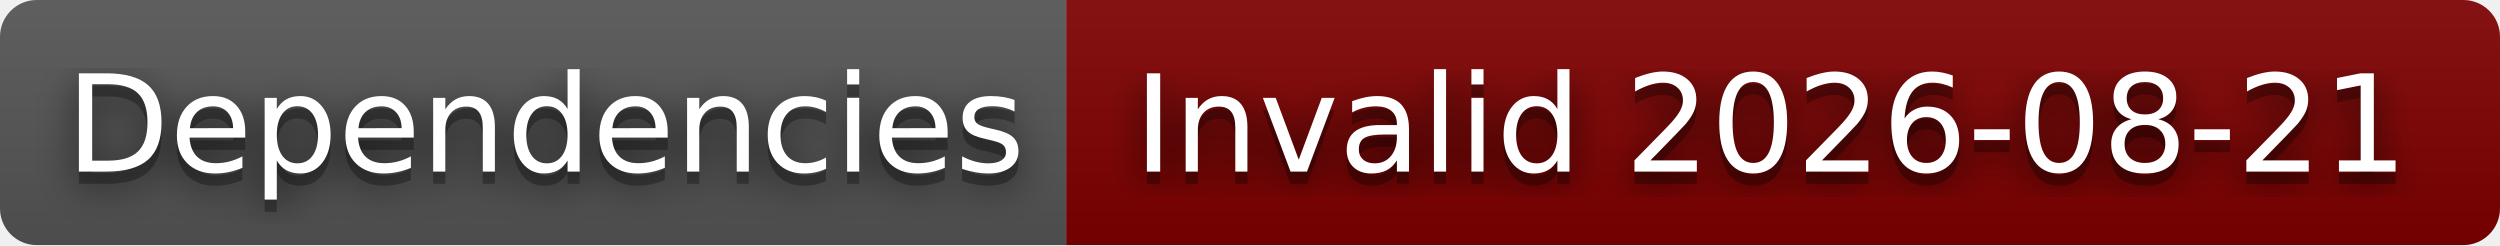
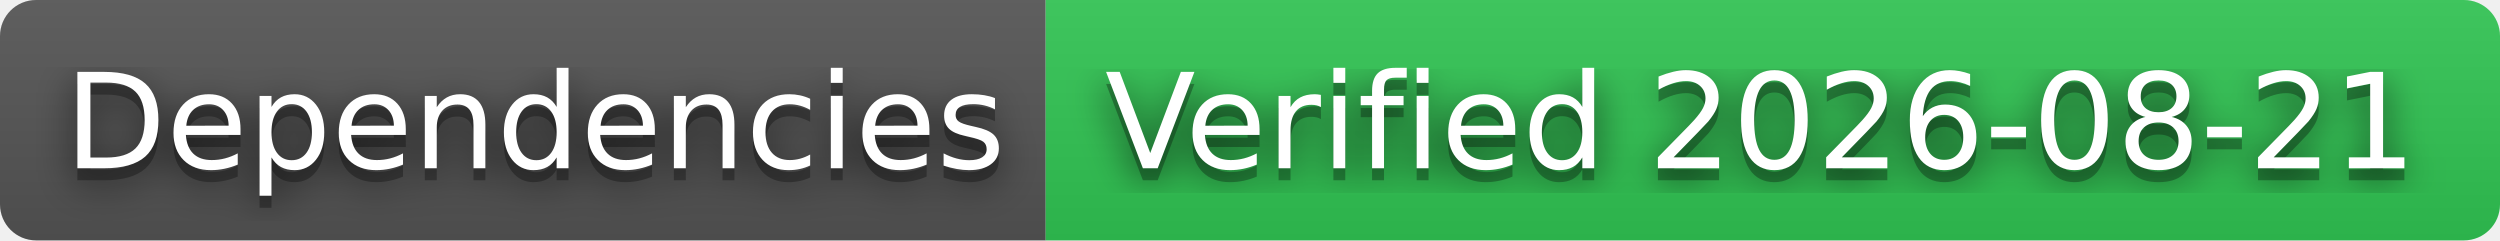
- <svg xmlns="http://www.w3.org/2000/svg" width="204" height="20" role="img" aria-label="Dependencies: Invalid 2026-08-21">
+ <svg xmlns="http://www.w3.org/2000/svg" width="208" height="20" role="img" aria-label="Dependencies: Verified 2026-08-21">
  <filter id="blur">
    <feGaussianBlur stdDeviation="16" />
  </filter>
  <linearGradient id="s" x2="0" y2="100%">
    <stop offset="0" stop-color="#bbb" stop-opacity=".1" />
    <stop offset="1" stop-opacity=".1" />
  </linearGradient>
  <clipPath id="r">
-     <rect width="204" height="20" rx="3" />
+     <rect width="208" height="20" rx="3" />
  </clipPath>
  <g clip-path="url(#r)">
    <rect width="87" height="20" fill="#555" />
-     <rect x="87" width="117" height="20" fill="#800000" />
-     <rect width="204" height="20" fill="url(#s)" />
+     <rect x="87" width="121" height="20" fill="#31c653" />
+     <rect width="208" height="20" fill="url(#s)" />
  </g>
  <g fill="#fff" text-anchor="middle" font-family="Verdana,Geneva,DejaVu Sans,sans-serif" text-rendering="geometricPrecision" font-size="110">
    <g transform="scale(.1)">
      <g aria-hidden="true" fill="#010101">
        <text x="445" y="150" fill-opacity=".8" filter="url(#blur)" textLength="770">Dependencies</text>
        <text x="445" y="150" fill-opacity=".3" textLength="770">Dependencies</text>
      </g>
      <text x="445" y="140" textLength="770">Dependencies</text>
    </g>
    <g transform="scale(.1)">
      <g aria-hidden="true" fill="#010101">
-         <text x="1445" y="150" fill-opacity=".8" filter="url(#blur)" textLength="1070">Invalid 2026-08-21</text>
-         <text x="1445" y="150" fill-opacity=".3" textLength="1070">Invalid 2026-08-21</text>
+         <text x="1465" y="150" fill-opacity=".8" filter="url(#blur)" textLength="1110">Verified 2026-08-21</text>
+         <text x="1465" y="150" fill-opacity=".3" textLength="1110">Verified 2026-08-21</text>
      </g>
-       <text x="1445" y="140" textLength="1070">Invalid 2026-08-21</text>
+       <text x="1465" y="140" textLength="1110">Verified 2026-08-21</text>
    </g>
  </g>
</svg>
